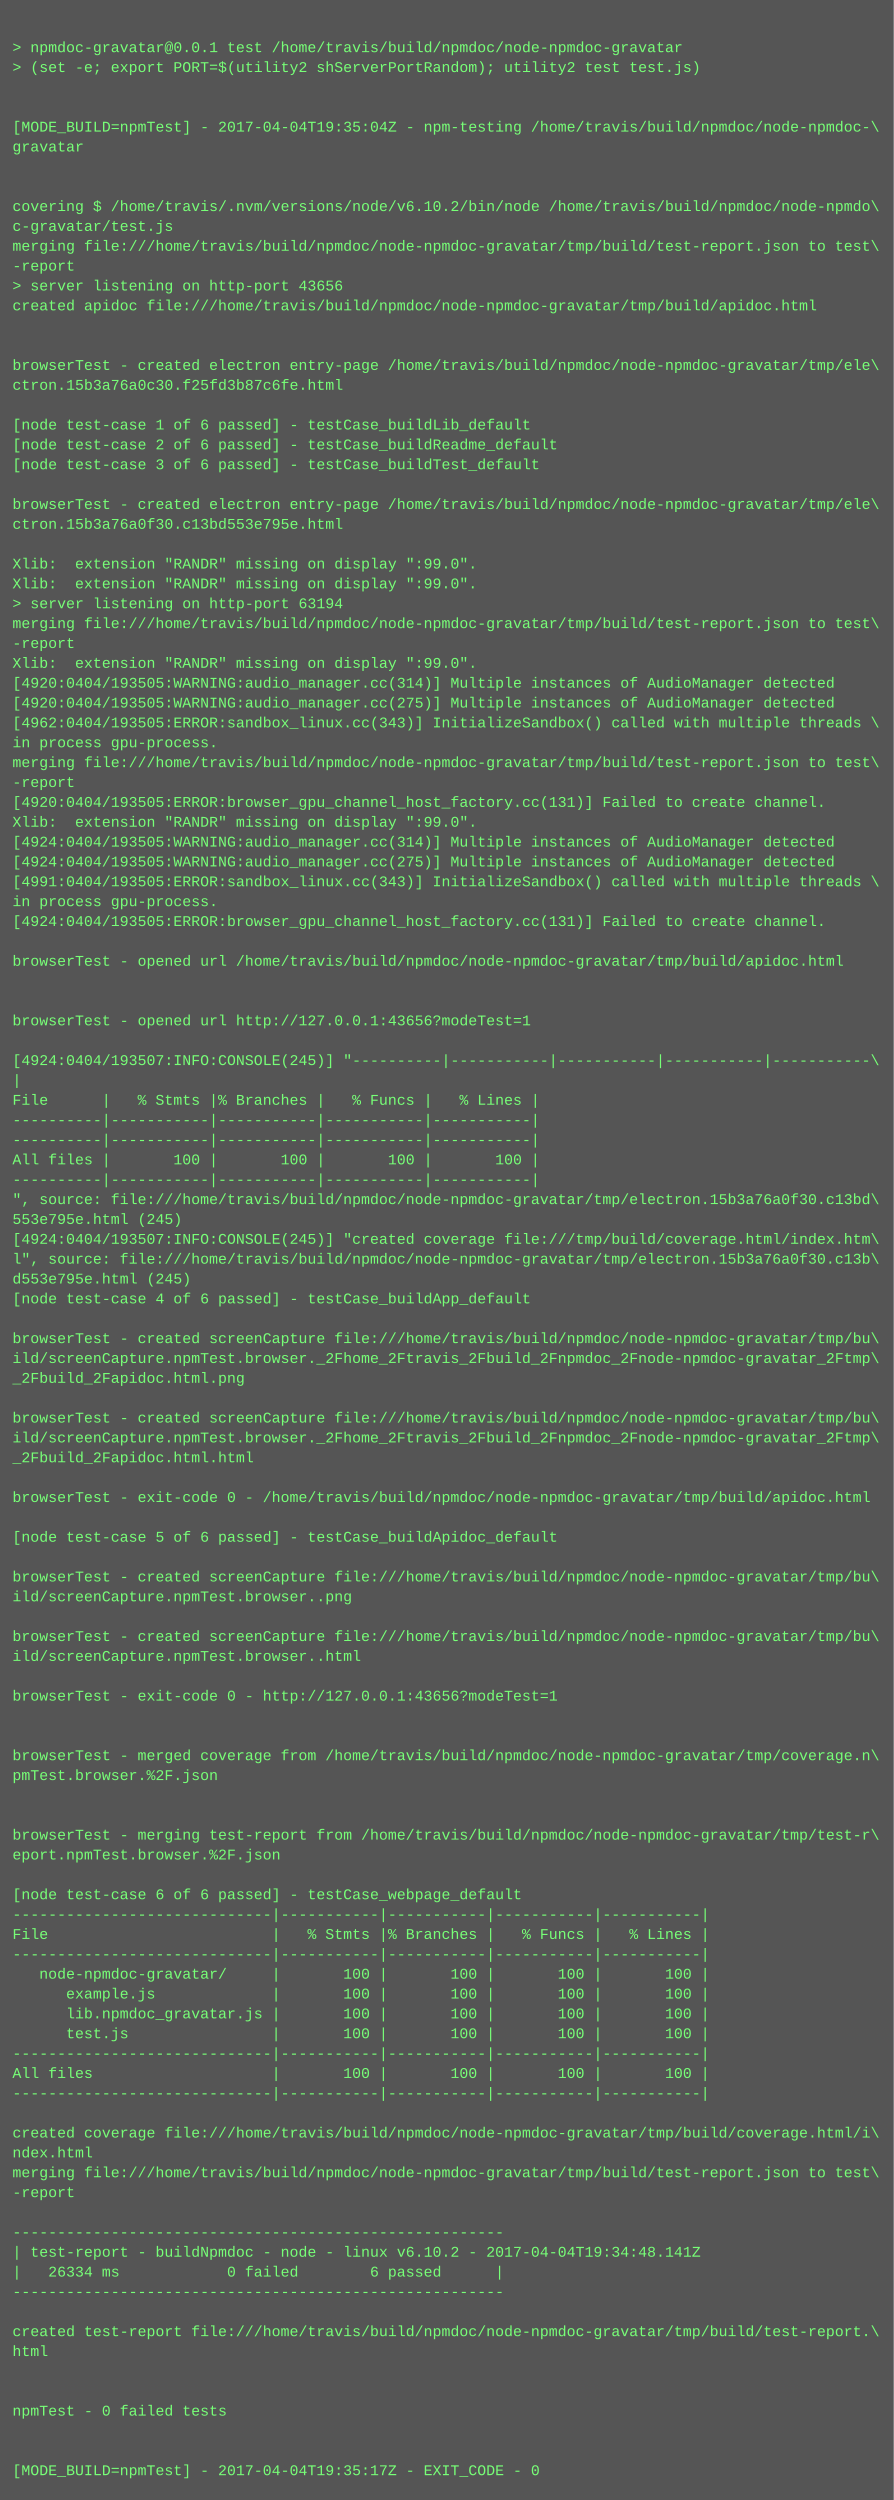
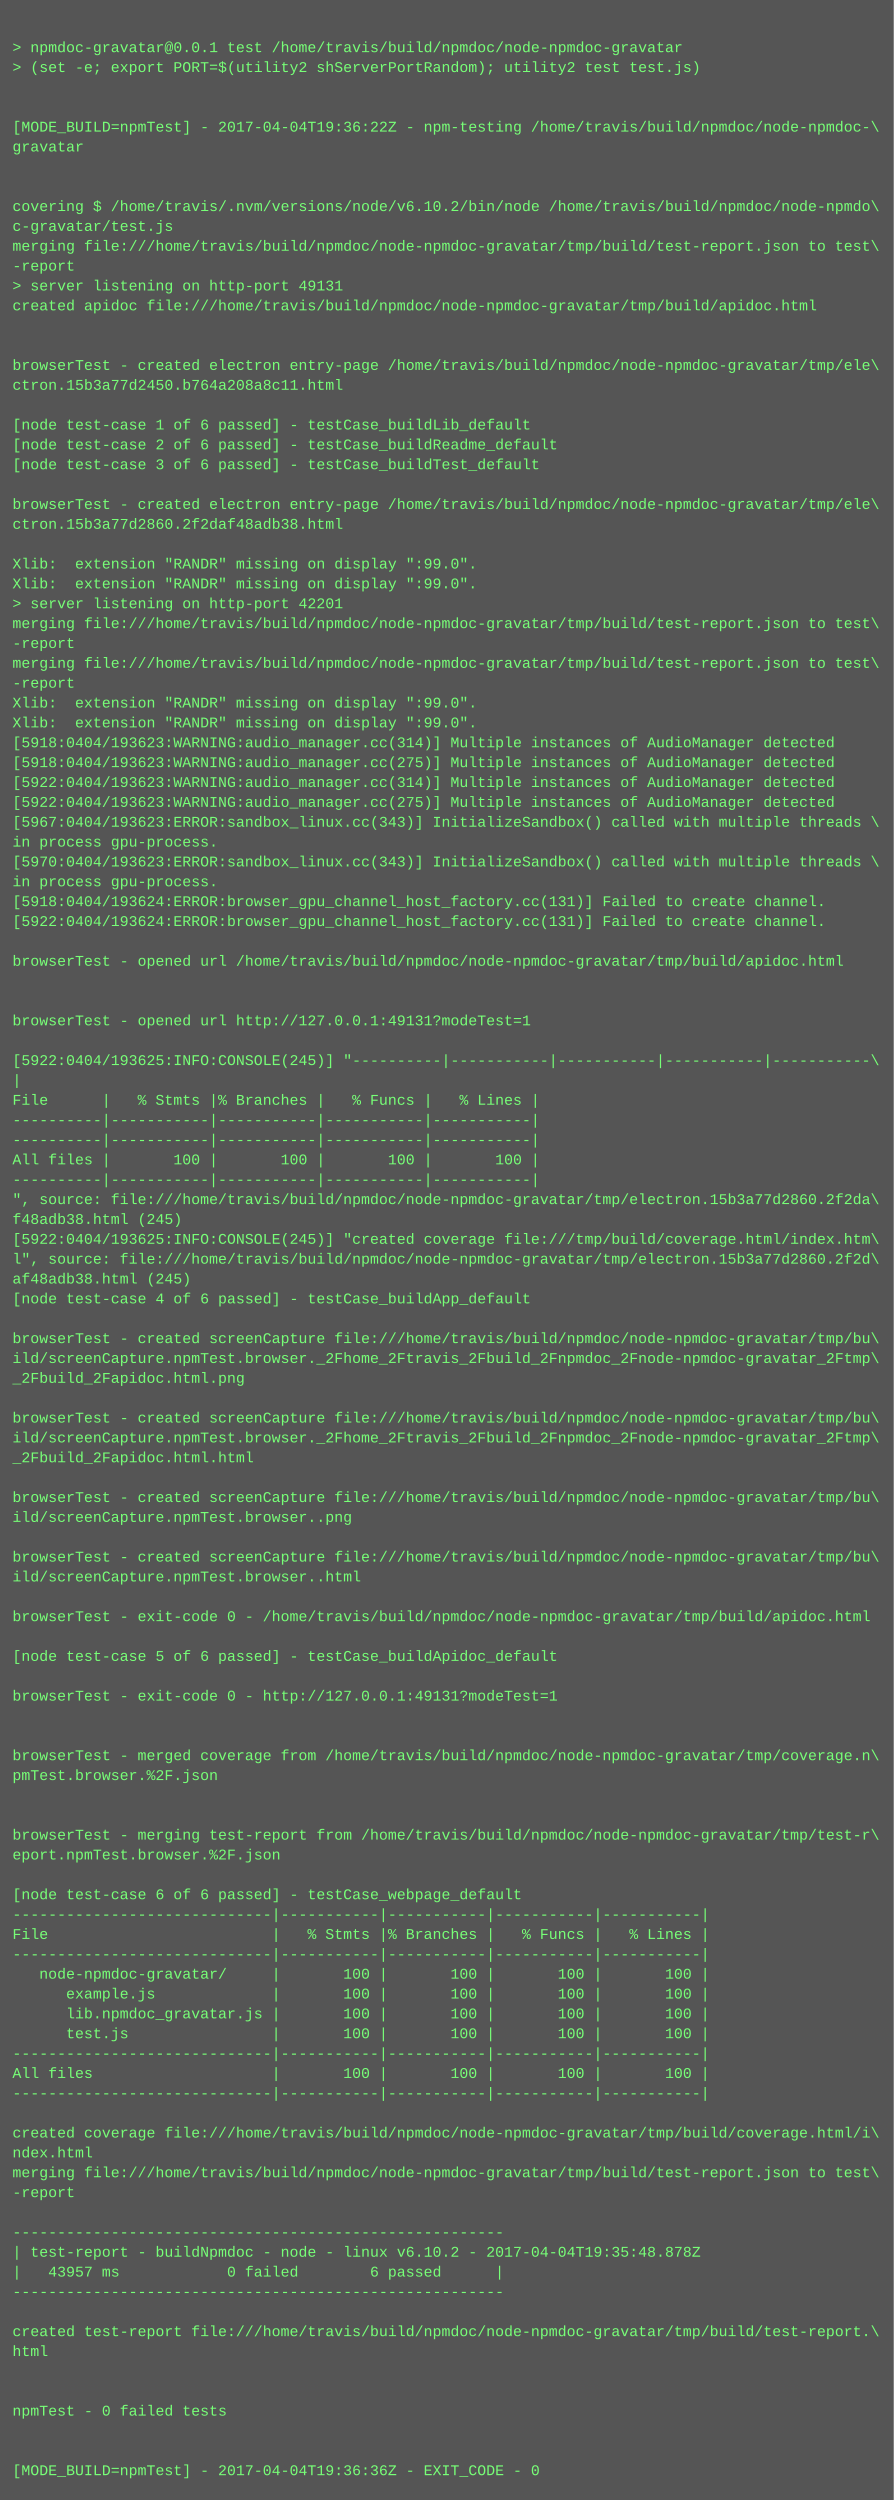
<svg xmlns="http://www.w3.org/2000/svg" height="2014" width="720">
  <rect height="2014" fill="#555" width="720" />
  <text fill="#7f7" font-family="Courier New" font-size="12" xml:space="preserve">
    <tspan x="10" y="26" />
    <tspan x="10" y="42">&gt; npmdoc-gravatar@0.0.1 test /home/travis/build/npmdoc/node-npmdoc-gravatar</tspan>
    <tspan x="10" y="58">&gt; (set -e; export PORT=$(utility2 shServerPortRandom); utility2 test test.js)</tspan>
    <tspan x="10" y="74" />
    <tspan x="10" y="90" />
-     <tspan x="10" y="106">[MODE_BUILD=npmTest] - 2017-04-04T19:35:04Z - npm-testing /home/travis/build/npmdoc/node-npmdoc-\</tspan>
+     <tspan x="10" y="106">[MODE_BUILD=npmTest] - 2017-04-04T19:36:22Z - npm-testing /home/travis/build/npmdoc/node-npmdoc-\</tspan>
    <tspan x="10" y="122">gravatar</tspan>
    <tspan x="10" y="138" />
    <tspan x="10" y="154" />
    <tspan x="10" y="170">covering $ /home/travis/.nvm/versions/node/v6.10.2/bin/node /home/travis/build/npmdoc/node-npmdo\</tspan>
    <tspan x="10" y="186">c-gravatar/test.js</tspan>
    <tspan x="10" y="202">merging file:///home/travis/build/npmdoc/node-npmdoc-gravatar/tmp/build/test-report.json to test\</tspan>
    <tspan x="10" y="218">-report</tspan>
-     <tspan x="10" y="234">&gt; server listening on http-port 43656</tspan>
+     <tspan x="10" y="234">&gt; server listening on http-port 49131</tspan>
    <tspan x="10" y="250">created apidoc file:///home/travis/build/npmdoc/node-npmdoc-gravatar/tmp/build/apidoc.html</tspan>
    <tspan x="10" y="266" />
    <tspan x="10" y="282" />
    <tspan x="10" y="298">browserTest - created electron entry-page /home/travis/build/npmdoc/node-npmdoc-gravatar/tmp/ele\</tspan>
-     <tspan x="10" y="314">ctron.15b3a76a0c30.f25fd3b87c6fe.html</tspan>
+     <tspan x="10" y="314">ctron.15b3a77d2450.b764a208a8c11.html</tspan>
    <tspan x="10" y="330" />
    <tspan x="10" y="346">[node test-case 1 of 6 passed] - testCase_buildLib_default</tspan>
    <tspan x="10" y="362">[node test-case 2 of 6 passed] - testCase_buildReadme_default</tspan>
    <tspan x="10" y="378">[node test-case 3 of 6 passed] - testCase_buildTest_default</tspan>
    <tspan x="10" y="394" />
    <tspan x="10" y="410">browserTest - created electron entry-page /home/travis/build/npmdoc/node-npmdoc-gravatar/tmp/ele\</tspan>
-     <tspan x="10" y="426">ctron.15b3a76a0f30.c13bd553e795e.html</tspan>
+     <tspan x="10" y="426">ctron.15b3a77d2860.2f2daf48adb38.html</tspan>
    <tspan x="10" y="442" />
    <tspan x="10" y="458">Xlib:  extension "RANDR" missing on display ":99.0".</tspan>
    <tspan x="10" y="474">Xlib:  extension "RANDR" missing on display ":99.0".</tspan>
-     <tspan x="10" y="490">&gt; server listening on http-port 63194</tspan>
+     <tspan x="10" y="490">&gt; server listening on http-port 42201</tspan>
    <tspan x="10" y="506">merging file:///home/travis/build/npmdoc/node-npmdoc-gravatar/tmp/build/test-report.json to test\</tspan>
    <tspan x="10" y="522">-report</tspan>
-     <tspan x="10" y="538">Xlib:  extension "RANDR" missing on display ":99.0".</tspan>
-     <tspan x="10" y="554">[4920:0404/193505:WARNING:audio_manager.cc(314)] Multiple instances of AudioManager detected</tspan>
-     <tspan x="10" y="570">[4920:0404/193505:WARNING:audio_manager.cc(275)] Multiple instances of AudioManager detected</tspan>
-     <tspan x="10" y="586">[4962:0404/193505:ERROR:sandbox_linux.cc(343)] InitializeSandbox() called with multiple threads \</tspan>
-     <tspan x="10" y="602">in process gpu-process. </tspan>
-     <tspan x="10" y="618">merging file:///home/travis/build/npmdoc/node-npmdoc-gravatar/tmp/build/test-report.json to test\</tspan>
-     <tspan x="10" y="634">-report</tspan>
-     <tspan x="10" y="650">[4920:0404/193505:ERROR:browser_gpu_channel_host_factory.cc(131)] Failed to create channel.</tspan>
-     <tspan x="10" y="666">Xlib:  extension "RANDR" missing on display ":99.0".</tspan>
-     <tspan x="10" y="682">[4924:0404/193505:WARNING:audio_manager.cc(314)] Multiple instances of AudioManager detected</tspan>
-     <tspan x="10" y="698">[4924:0404/193505:WARNING:audio_manager.cc(275)] Multiple instances of AudioManager detected</tspan>
-     <tspan x="10" y="714">[4991:0404/193505:ERROR:sandbox_linux.cc(343)] InitializeSandbox() called with multiple threads \</tspan>
-     <tspan x="10" y="730">in process gpu-process. </tspan>
-     <tspan x="10" y="746">[4924:0404/193505:ERROR:browser_gpu_channel_host_factory.cc(131)] Failed to create channel.</tspan>
+     <tspan x="10" y="538">merging file:///home/travis/build/npmdoc/node-npmdoc-gravatar/tmp/build/test-report.json to test\</tspan>
+     <tspan x="10" y="554">-report</tspan>
+     <tspan x="10" y="570">Xlib:  extension "RANDR" missing on display ":99.0".</tspan>
+     <tspan x="10" y="586">Xlib:  extension "RANDR" missing on display ":99.0".</tspan>
+     <tspan x="10" y="602">[5918:0404/193623:WARNING:audio_manager.cc(314)] Multiple instances of AudioManager detected</tspan>
+     <tspan x="10" y="618">[5918:0404/193623:WARNING:audio_manager.cc(275)] Multiple instances of AudioManager detected</tspan>
+     <tspan x="10" y="634">[5922:0404/193623:WARNING:audio_manager.cc(314)] Multiple instances of AudioManager detected</tspan>
+     <tspan x="10" y="650">[5922:0404/193623:WARNING:audio_manager.cc(275)] Multiple instances of AudioManager detected</tspan>
+     <tspan x="10" y="666">[5967:0404/193623:ERROR:sandbox_linux.cc(343)] InitializeSandbox() called with multiple threads \</tspan>
+     <tspan x="10" y="682">in process gpu-process. </tspan>
+     <tspan x="10" y="698">[5970:0404/193623:ERROR:sandbox_linux.cc(343)] InitializeSandbox() called with multiple threads \</tspan>
+     <tspan x="10" y="714">in process gpu-process. </tspan>
+     <tspan x="10" y="730">[5918:0404/193624:ERROR:browser_gpu_channel_host_factory.cc(131)] Failed to create channel.</tspan>
+     <tspan x="10" y="746">[5922:0404/193624:ERROR:browser_gpu_channel_host_factory.cc(131)] Failed to create channel.</tspan>
    <tspan x="10" y="762" />
    <tspan x="10" y="778">browserTest - opened url /home/travis/build/npmdoc/node-npmdoc-gravatar/tmp/build/apidoc.html</tspan>
    <tspan x="10" y="794" />
    <tspan x="10" y="810" />
-     <tspan x="10" y="826">browserTest - opened url http://127.0.0.1:43656?modeTest=1</tspan>
+     <tspan x="10" y="826">browserTest - opened url http://127.0.0.1:49131?modeTest=1</tspan>
    <tspan x="10" y="842" />
-     <tspan x="10" y="858">[4924:0404/193507:INFO:CONSOLE(245)] "----------|-----------|-----------|-----------|-----------\</tspan>
+     <tspan x="10" y="858">[5922:0404/193625:INFO:CONSOLE(245)] "----------|-----------|-----------|-----------|-----------\</tspan>
    <tspan x="10" y="874">|</tspan>
    <tspan x="10" y="890">File      |   % Stmts |% Branches |   % Funcs |   % Lines |</tspan>
    <tspan x="10" y="906">----------|-----------|-----------|-----------|-----------|</tspan>
    <tspan x="10" y="922">----------|-----------|-----------|-----------|-----------|</tspan>
    <tspan x="10" y="938">All files |       100 |       100 |       100 |       100 |</tspan>
    <tspan x="10" y="954">----------|-----------|-----------|-----------|-----------|</tspan>
-     <tspan x="10" y="970">", source: file:///home/travis/build/npmdoc/node-npmdoc-gravatar/tmp/electron.15b3a76a0f30.c13bd\</tspan>
-     <tspan x="10" y="986">553e795e.html (245)</tspan>
-     <tspan x="10" y="1002">[4924:0404/193507:INFO:CONSOLE(245)] "created coverage file:///tmp/build/coverage.html/index.htm\</tspan>
-     <tspan x="10" y="1018">l", source: file:///home/travis/build/npmdoc/node-npmdoc-gravatar/tmp/electron.15b3a76a0f30.c13b\</tspan>
-     <tspan x="10" y="1034">d553e795e.html (245)</tspan>
+     <tspan x="10" y="970">", source: file:///home/travis/build/npmdoc/node-npmdoc-gravatar/tmp/electron.15b3a77d2860.2f2da\</tspan>
+     <tspan x="10" y="986">f48adb38.html (245)</tspan>
+     <tspan x="10" y="1002">[5922:0404/193625:INFO:CONSOLE(245)] "created coverage file:///tmp/build/coverage.html/index.htm\</tspan>
+     <tspan x="10" y="1018">l", source: file:///home/travis/build/npmdoc/node-npmdoc-gravatar/tmp/electron.15b3a77d2860.2f2d\</tspan>
+     <tspan x="10" y="1034">af48adb38.html (245)</tspan>
    <tspan x="10" y="1050">[node test-case 4 of 6 passed] - testCase_buildApp_default</tspan>
    <tspan x="10" y="1066" />
    <tspan x="10" y="1082">browserTest - created screenCapture file:///home/travis/build/npmdoc/node-npmdoc-gravatar/tmp/bu\</tspan>
    <tspan x="10" y="1098">ild/screenCapture.npmTest.browser._2Fhome_2Ftravis_2Fbuild_2Fnpmdoc_2Fnode-npmdoc-gravatar_2Ftmp\</tspan>
    <tspan x="10" y="1114">_2Fbuild_2Fapidoc.html.png</tspan>
    <tspan x="10" y="1130" />
    <tspan x="10" y="1146">browserTest - created screenCapture file:///home/travis/build/npmdoc/node-npmdoc-gravatar/tmp/bu\</tspan>
    <tspan x="10" y="1162">ild/screenCapture.npmTest.browser._2Fhome_2Ftravis_2Fbuild_2Fnpmdoc_2Fnode-npmdoc-gravatar_2Ftmp\</tspan>
    <tspan x="10" y="1178">_2Fbuild_2Fapidoc.html.html</tspan>
    <tspan x="10" y="1194" />
-     <tspan x="10" y="1210">browserTest - exit-code 0 - /home/travis/build/npmdoc/node-npmdoc-gravatar/tmp/build/apidoc.html</tspan>
-     <tspan x="10" y="1226" />
-     <tspan x="10" y="1242">[node test-case 5 of 6 passed] - testCase_buildApidoc_default</tspan>
-     <tspan x="10" y="1258" />
-     <tspan x="10" y="1274">browserTest - created screenCapture file:///home/travis/build/npmdoc/node-npmdoc-gravatar/tmp/bu\</tspan>
-     <tspan x="10" y="1290">ild/screenCapture.npmTest.browser..png</tspan>
-     <tspan x="10" y="1306" />
-     <tspan x="10" y="1322">browserTest - created screenCapture file:///home/travis/build/npmdoc/node-npmdoc-gravatar/tmp/bu\</tspan>
-     <tspan x="10" y="1338">ild/screenCapture.npmTest.browser..html</tspan>
+     <tspan x="10" y="1210">browserTest - created screenCapture file:///home/travis/build/npmdoc/node-npmdoc-gravatar/tmp/bu\</tspan>
+     <tspan x="10" y="1226">ild/screenCapture.npmTest.browser..png</tspan>
+     <tspan x="10" y="1242" />
+     <tspan x="10" y="1258">browserTest - created screenCapture file:///home/travis/build/npmdoc/node-npmdoc-gravatar/tmp/bu\</tspan>
+     <tspan x="10" y="1274">ild/screenCapture.npmTest.browser..html</tspan>
+     <tspan x="10" y="1290" />
+     <tspan x="10" y="1306">browserTest - exit-code 0 - /home/travis/build/npmdoc/node-npmdoc-gravatar/tmp/build/apidoc.html</tspan>
+     <tspan x="10" y="1322" />
+     <tspan x="10" y="1338">[node test-case 5 of 6 passed] - testCase_buildApidoc_default</tspan>
    <tspan x="10" y="1354" />
-     <tspan x="10" y="1370">browserTest - exit-code 0 - http://127.0.0.1:43656?modeTest=1</tspan>
+     <tspan x="10" y="1370">browserTest - exit-code 0 - http://127.0.0.1:49131?modeTest=1</tspan>
    <tspan x="10" y="1386" />
    <tspan x="10" y="1402" />
    <tspan x="10" y="1418">browserTest - merged coverage from /home/travis/build/npmdoc/node-npmdoc-gravatar/tmp/coverage.n\</tspan>
    <tspan x="10" y="1434">pmTest.browser.%2F.json</tspan>
    <tspan x="10" y="1450" />
    <tspan x="10" y="1466" />
    <tspan x="10" y="1482">browserTest - merging test-report from /home/travis/build/npmdoc/node-npmdoc-gravatar/tmp/test-r\</tspan>
    <tspan x="10" y="1498">eport.npmTest.browser.%2F.json</tspan>
    <tspan x="10" y="1514" />
    <tspan x="10" y="1530">[node test-case 6 of 6 passed] - testCase_webpage_default</tspan>
    <tspan x="10" y="1546">-----------------------------|-----------|-----------|-----------|-----------|</tspan>
    <tspan x="10" y="1562">File                         |   % Stmts |% Branches |   % Funcs |   % Lines |</tspan>
    <tspan x="10" y="1578">-----------------------------|-----------|-----------|-----------|-----------|</tspan>
    <tspan x="10" y="1594">   node-npmdoc-gravatar/     |       100 |       100 |       100 |       100 |</tspan>
    <tspan x="10" y="1610">      example.js             |       100 |       100 |       100 |       100 |</tspan>
    <tspan x="10" y="1626">      lib.npmdoc_gravatar.js |       100 |       100 |       100 |       100 |</tspan>
    <tspan x="10" y="1642">      test.js                |       100 |       100 |       100 |       100 |</tspan>
    <tspan x="10" y="1658">-----------------------------|-----------|-----------|-----------|-----------|</tspan>
    <tspan x="10" y="1674">All files                    |       100 |       100 |       100 |       100 |</tspan>
    <tspan x="10" y="1690">-----------------------------|-----------|-----------|-----------|-----------|</tspan>
    <tspan x="10" y="1706" />
    <tspan x="10" y="1722">created coverage file:///home/travis/build/npmdoc/node-npmdoc-gravatar/tmp/build/coverage.html/i\</tspan>
    <tspan x="10" y="1738">ndex.html</tspan>
    <tspan x="10" y="1754">merging file:///home/travis/build/npmdoc/node-npmdoc-gravatar/tmp/build/test-report.json to test\</tspan>
    <tspan x="10" y="1770">-report</tspan>
    <tspan x="10" y="1786" />
    <tspan x="10" y="1802">-------------------------------------------------------</tspan>
-     <tspan x="10" y="1818">| test-report - buildNpmdoc - node - linux v6.10.2 - 2017-04-04T19:34:48.141Z</tspan>
-     <tspan x="10" y="1834">|   26334 ms            0 failed        6 passed      |</tspan>
+     <tspan x="10" y="1818">| test-report - buildNpmdoc - node - linux v6.10.2 - 2017-04-04T19:35:48.878Z</tspan>
+     <tspan x="10" y="1834">|   43957 ms            0 failed        6 passed      |</tspan>
    <tspan x="10" y="1850">-------------------------------------------------------</tspan>
    <tspan x="10" y="1866" />
    <tspan x="10" y="1882">created test-report file:///home/travis/build/npmdoc/node-npmdoc-gravatar/tmp/build/test-report.\</tspan>
    <tspan x="10" y="1898">html</tspan>
    <tspan x="10" y="1914" />
    <tspan x="10" y="1930" />
    <tspan x="10" y="1946">npmTest - 0 failed tests</tspan>
    <tspan x="10" y="1962" />
    <tspan x="10" y="1978" />
-     <tspan x="10" y="1994">[MODE_BUILD=npmTest] - 2017-04-04T19:35:17Z - EXIT_CODE - 0</tspan>
+     <tspan x="10" y="1994">[MODE_BUILD=npmTest] - 2017-04-04T19:36:36Z - EXIT_CODE - 0</tspan>
  </text>
</svg>
